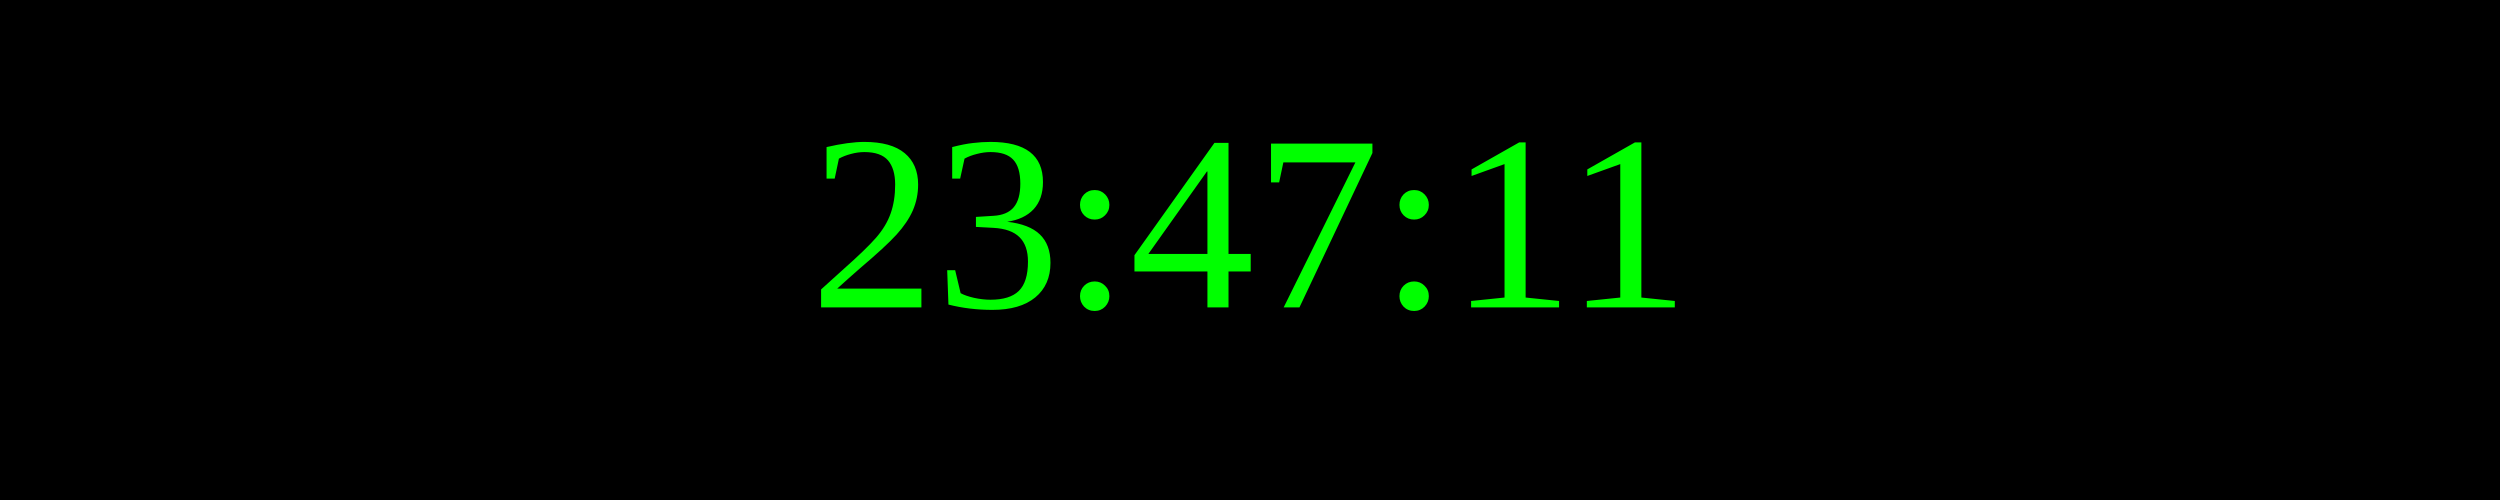
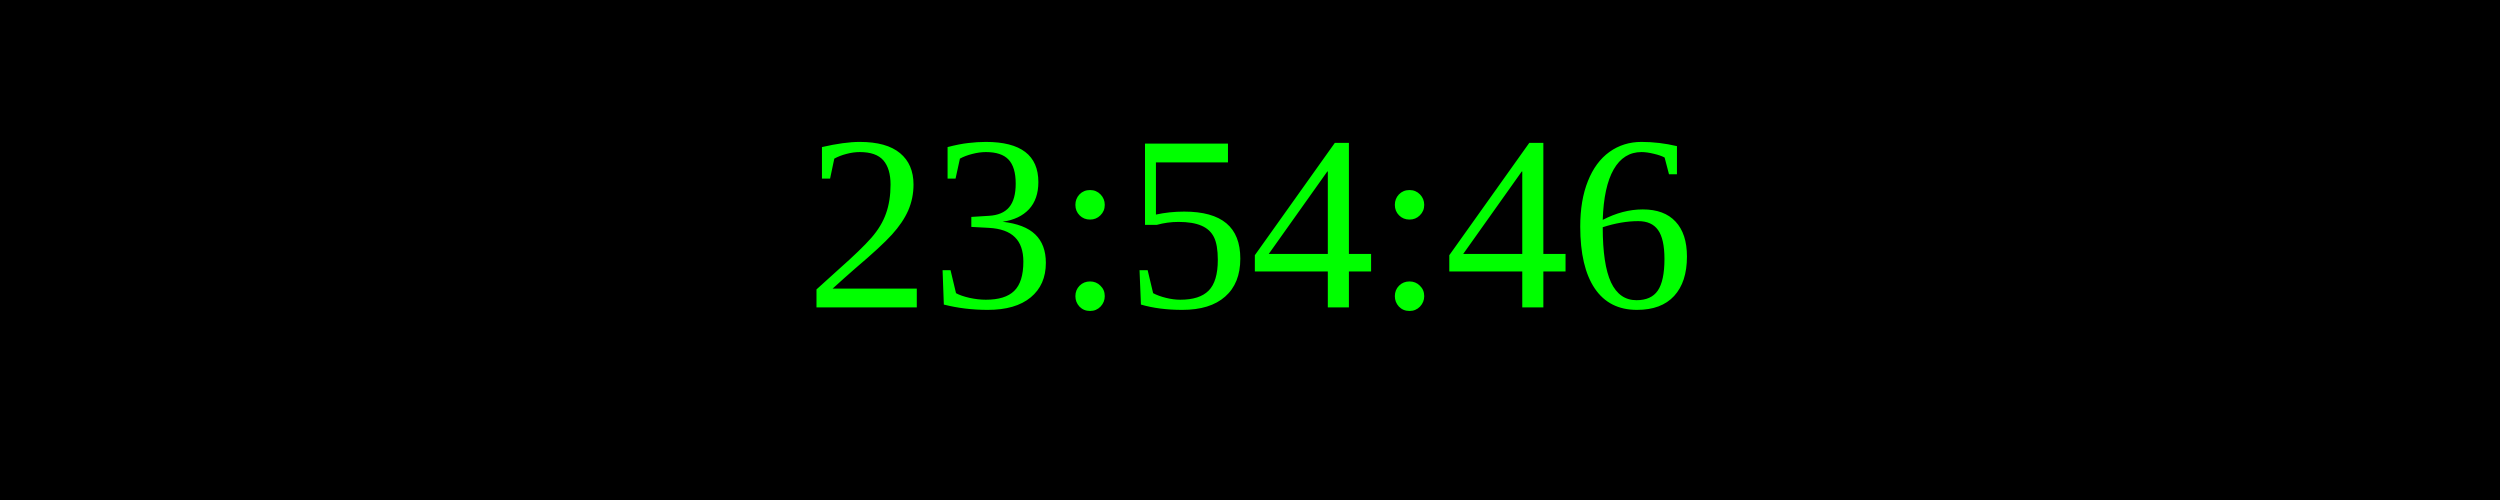
<svg xmlns="http://www.w3.org/2000/svg" width="250" height="50">
  <rect width="100%" height="100%" fill="black" />
  <text x="50%" y="50%" font-size="25" fill="lime" text-anchor="middle" dominant-baseline="middle">
- 23:47:11
+ 23:54:46
</text>
</svg>
